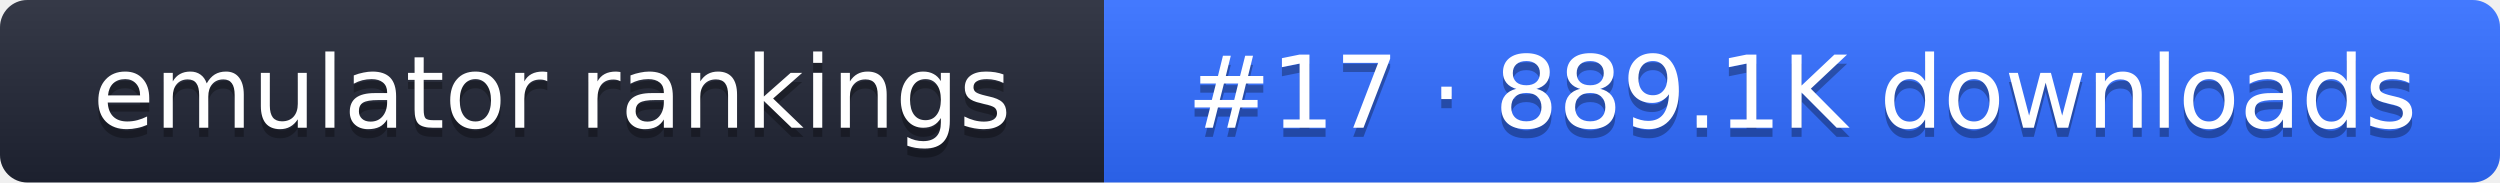
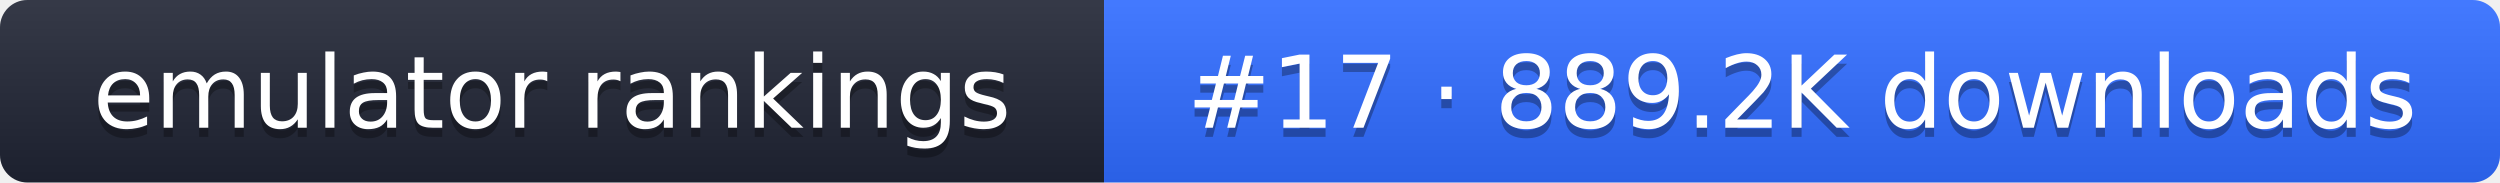
- <svg xmlns="http://www.w3.org/2000/svg" width="274" height="20" role="img" aria-label="emulator rankings: #17 · 889.1K downloads">
+ <svg xmlns="http://www.w3.org/2000/svg" width="274" height="20" role="img" aria-label="emulator rankings: #17 · 889.2K downloads">
  <linearGradient id="g" x2="0" y2="100%">
    <stop offset="0" stop-color="#fff" stop-opacity=".1" />
    <stop offset="1" stop-opacity=".1" />
  </linearGradient>
  <clipPath id="r">
    <rect width="274" height="20" rx="3" fill="#fff" />
  </clipPath>
  <g clip-path="url(#r)">
    <rect width="121" height="20" fill="#1f2433" />
    <rect x="121" width="153" height="20" fill="#2f6bff" />
    <rect width="274" height="20" fill="url(#g)" />
  </g>
  <g fill="#fff" text-anchor="middle" font-family="Verdana,DejaVu Sans,sans-serif" font-size="11">
    <text x="60.5" y="15" fill="#010101" fill-opacity=".3">emulator rankings</text>
    <text x="60.5" y="14">emulator rankings</text>
-     <text x="197.5" y="15" fill="#010101" fill-opacity=".3">#17 · 889.1K downloads</text>
-     <text x="197.5" y="14">#17 · 889.1K downloads</text>
+     <text x="197.5" y="15" fill="#010101" fill-opacity=".3">#17 · 889.2K downloads</text>
+     <text x="197.5" y="14">#17 · 889.2K downloads</text>
  </g>
</svg>
